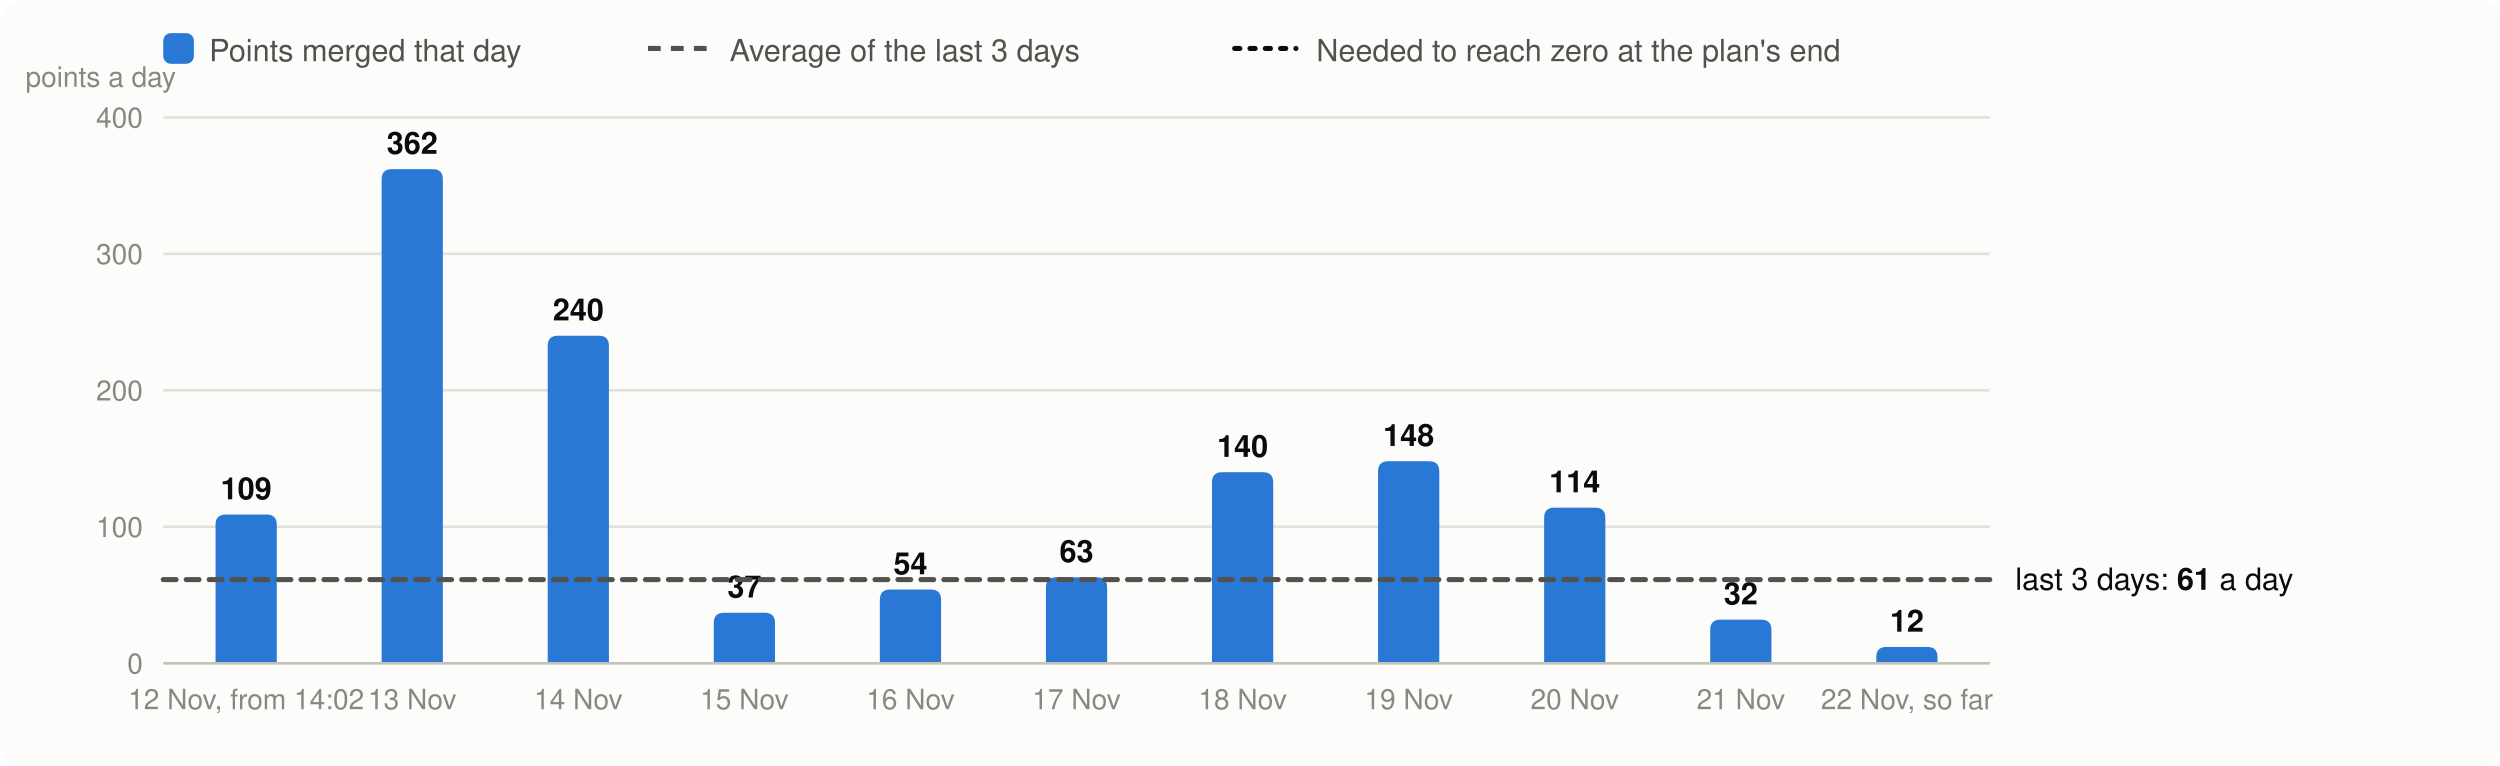
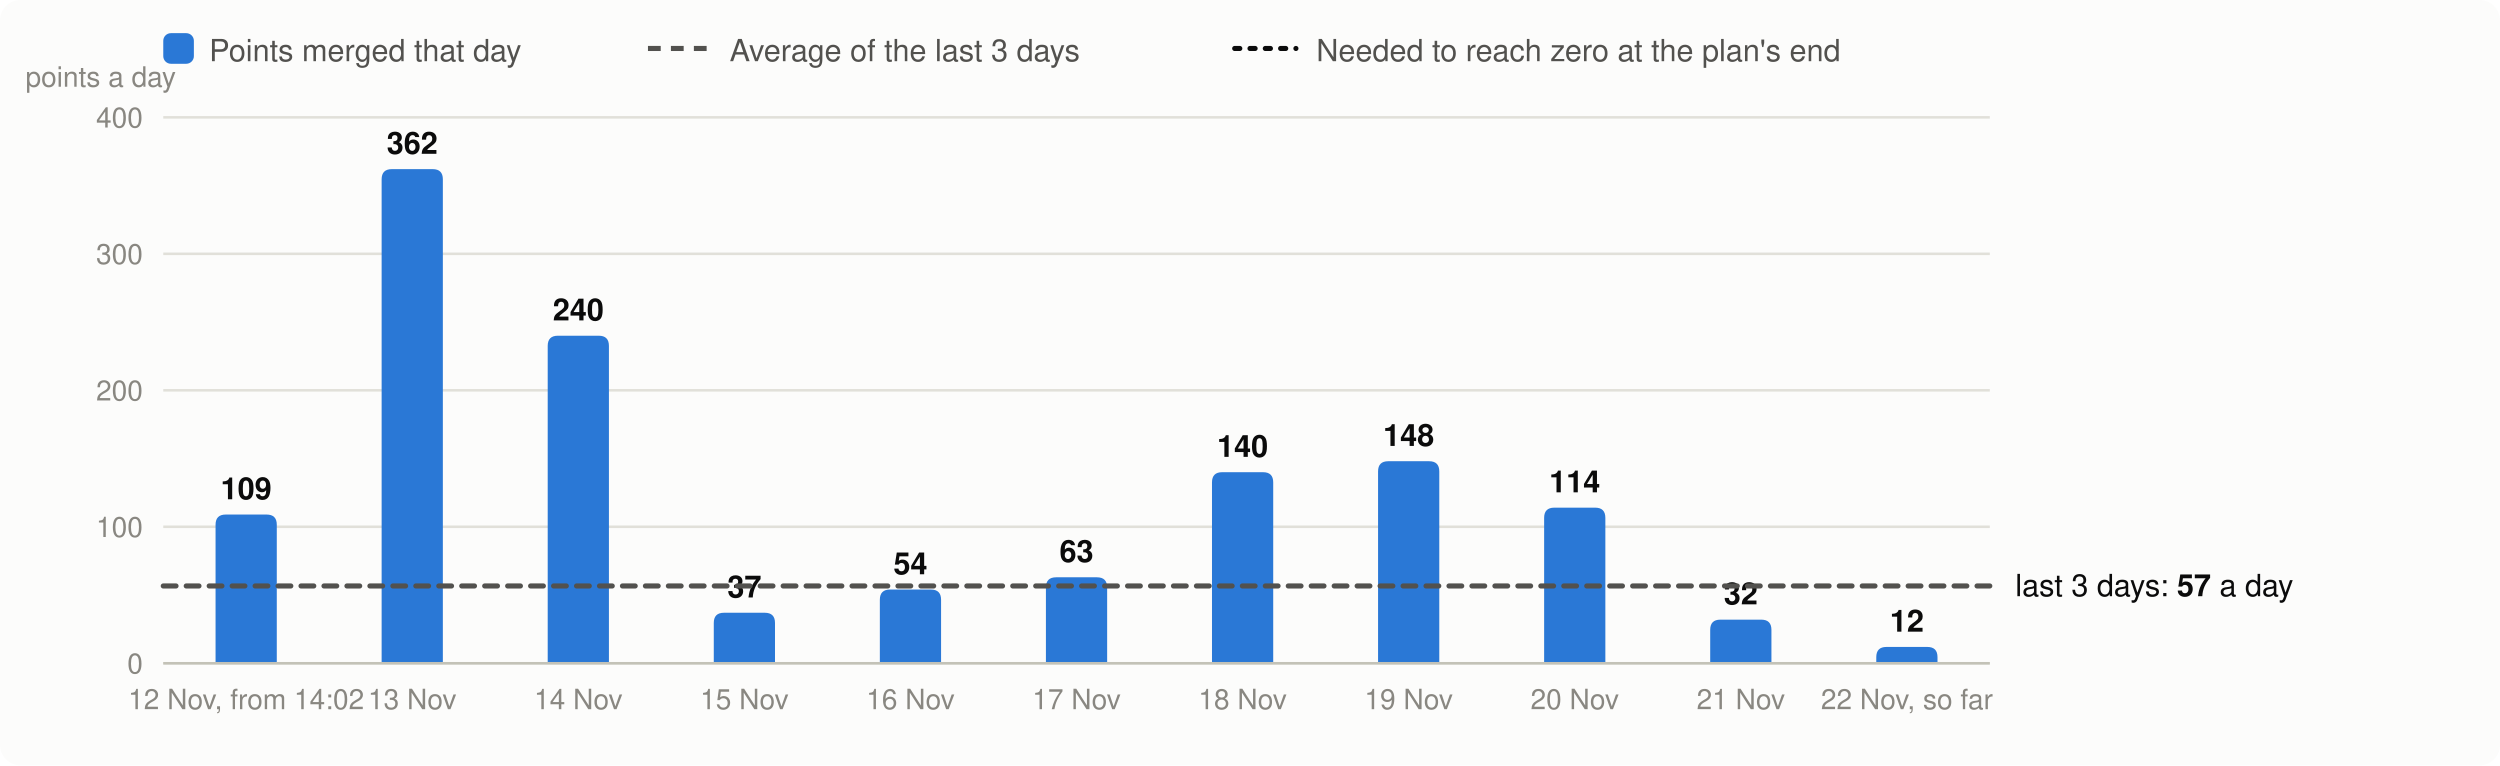
<svg xmlns="http://www.w3.org/2000/svg" viewBox="0 0 980 300" width="980" height="300" font-family="system-ui,-apple-system,Segoe UI,Helvetica,Arial,sans-serif" font-size="13" role="img" aria-label="Velocity: story points merged per day, the 3-day average and the velocity needed">
  <rect width="980" height="300" rx="8" fill="#fcfcfb" />
  <rect x="64" y="13" width="12" height="12" rx="3" fill="#2a78d6" />
  <text x="82" y="24" fill="#52514e" font-size="12">Points merged that day</text>
  <line x1="254" x2="278" y1="19" y2="19" stroke="#52514e" stroke-width="2" stroke-dasharray="5 4" />
  <text x="286" y="24" fill="#52514e" font-size="12">Average of the last 3 days</text>
  <line x1="484" x2="508" y1="19" y2="19" stroke="#0b0b0b" stroke-width="2" stroke-dasharray="2 4" stroke-linecap="round" />
  <text x="516" y="24" fill="#52514e" font-size="12">Needed to reach zero at the plan's end</text>
  <line x1="64" x2="780" y1="260.0" y2="260.0" stroke="#e1e0d9" />
  <text x="56" y="264.0" text-anchor="end" fill="#898781" font-size="11">0</text>
  <line x1="64" x2="780" y1="206.5" y2="206.5" stroke="#e1e0d9" />
  <text x="56" y="210.5" text-anchor="end" fill="#898781" font-size="11">100</text>
  <line x1="64" x2="780" y1="153.0" y2="153.0" stroke="#e1e0d9" />
  <text x="56" y="157.0" text-anchor="end" fill="#898781" font-size="11">200</text>
  <line x1="64" x2="780" y1="99.5" y2="99.5" stroke="#e1e0d9" />
  <text x="56" y="103.5" text-anchor="end" fill="#898781" font-size="11">300</text>
  <line x1="64" x2="780" y1="46.0" y2="46.0" stroke="#e1e0d9" />
  <text x="56" y="50.0" text-anchor="end" fill="#898781" font-size="11">400</text>
  <text x="10" y="34" fill="#898781" font-size="11">points a day</text>
  <path d="M84.5,260.0V205.7Q84.5,201.7 88.5,201.7H104.5Q108.5,201.7 108.5,205.7V260.0Z" fill="#2a78d6" />
  <text x="96.5" y="195.7" text-anchor="middle" fill="#0b0b0b" font-size="12" font-weight="600">109</text>
  <text x="96.5" y="278" text-anchor="middle" fill="#898781" font-size="11">12 Nov, from 14:02</text>
  <path d="M149.6,260.0V70.3Q149.6,66.3 153.6,66.3H169.6Q173.6,66.3 173.6,70.3V260.0Z" fill="#2a78d6" />
  <text x="161.6" y="60.3" text-anchor="middle" fill="#0b0b0b" font-size="12" font-weight="600">362</text>
  <text x="161.6" y="278" text-anchor="middle" fill="#898781" font-size="11">13 Nov</text>
  <path d="M214.7,260.0V135.6Q214.7,131.6 218.7,131.6H234.7Q238.7,131.6 238.7,135.6V260.0Z" fill="#2a78d6" />
  <text x="226.7" y="125.6" text-anchor="middle" fill="#0b0b0b" font-size="12" font-weight="600">240</text>
  <text x="226.7" y="278" text-anchor="middle" fill="#898781" font-size="11">14 Nov</text>
  <path d="M279.8,260.0V244.2Q279.8,240.2 283.8,240.2H299.8Q303.8,240.2 303.8,244.2V260.0Z" fill="#2a78d6" />
  <text x="291.8" y="234.2" text-anchor="middle" fill="#0b0b0b" font-size="12" font-weight="600">37</text>
  <text x="291.8" y="278" text-anchor="middle" fill="#898781" font-size="11">15 Nov</text>
  <path d="M344.9,260.0V235.1Q344.9,231.1 348.9,231.1H364.9Q368.9,231.1 368.9,235.1V260.0Z" fill="#2a78d6" />
  <text x="356.9" y="225.1" text-anchor="middle" fill="#0b0b0b" font-size="12" font-weight="600">54</text>
  <text x="356.9" y="278" text-anchor="middle" fill="#898781" font-size="11">16 Nov</text>
  <path d="M410.0,260.0V230.3Q410.0,226.3 414.0,226.3H430.0Q434.0,226.3 434.0,230.3V260.0Z" fill="#2a78d6" />
  <text x="422.0" y="220.3" text-anchor="middle" fill="#0b0b0b" font-size="12" font-weight="600">63</text>
  <text x="422.0" y="278" text-anchor="middle" fill="#898781" font-size="11">17 Nov</text>
  <path d="M475.1,260.0V189.1Q475.1,185.1 479.1,185.1H495.1Q499.1,185.1 499.1,189.1V260.0Z" fill="#2a78d6" />
  <text x="487.1" y="179.1" text-anchor="middle" fill="#0b0b0b" font-size="12" font-weight="600">140</text>
  <text x="487.1" y="278" text-anchor="middle" fill="#898781" font-size="11">18 Nov</text>
  <path d="M540.2,260.0V184.8Q540.2,180.8 544.2,180.8H560.2Q564.2,180.8 564.2,184.8V260.0Z" fill="#2a78d6" />
  <text x="552.2" y="174.8" text-anchor="middle" fill="#0b0b0b" font-size="12" font-weight="600">148</text>
  <text x="552.2" y="278" text-anchor="middle" fill="#898781" font-size="11">19 Nov</text>
  <path d="M605.3,260.0V203.0Q605.3,199.0 609.3,199.0H625.3Q629.3,199.0 629.3,203.0V260.0Z" fill="#2a78d6" />
  <text x="617.3" y="193.0" text-anchor="middle" fill="#0b0b0b" font-size="12" font-weight="600">114</text>
  <text x="617.3" y="278" text-anchor="middle" fill="#898781" font-size="11">20 Nov</text>
  <path d="M670.4,260.0V246.9Q670.4,242.9 674.4,242.9H690.4Q694.4,242.9 694.4,246.9V260.0Z" fill="#2a78d6" />
  <text x="682.4" y="236.9" text-anchor="middle" fill="#0b0b0b" font-size="12" font-weight="600">32</text>
  <text x="682.4" y="278" text-anchor="middle" fill="#898781" font-size="11">21 Nov</text>
  <path d="M735.5,260.0V257.6Q735.5,253.6 739.5,253.6H755.5Q759.5,253.6 759.5,257.6V260.0Z" fill="#2a78d6" />
  <text x="747.5" y="247.6" text-anchor="middle" fill="#0b0b0b" font-size="12" font-weight="600">12</text>
  <text x="747.5" y="278" text-anchor="middle" fill="#898781" font-size="11">22 Nov, so far</text>
  <line x1="64" x2="780" y1="260.0" y2="260.0" stroke="#c3c2b7" />
-   <line x1="64" x2="780" y1="227.2" y2="227.2" stroke="#52514e" stroke-width="2" stroke-dasharray="5 4" stroke-linecap="round" />
-   <text x="790" y="231.2" fill="#0b0b0b" font-size="12">last 3 days: <tspan font-weight="600">61</tspan> a day</text>
+   <line x1="64" x2="780" y1="229.7" y2="229.7" stroke="#52514e" stroke-width="2" stroke-dasharray="5 4" stroke-linecap="round" />
+   <text x="790" y="233.7" fill="#0b0b0b" font-size="12">last 3 days: <tspan font-weight="600">57</tspan> a day</text>
</svg>
